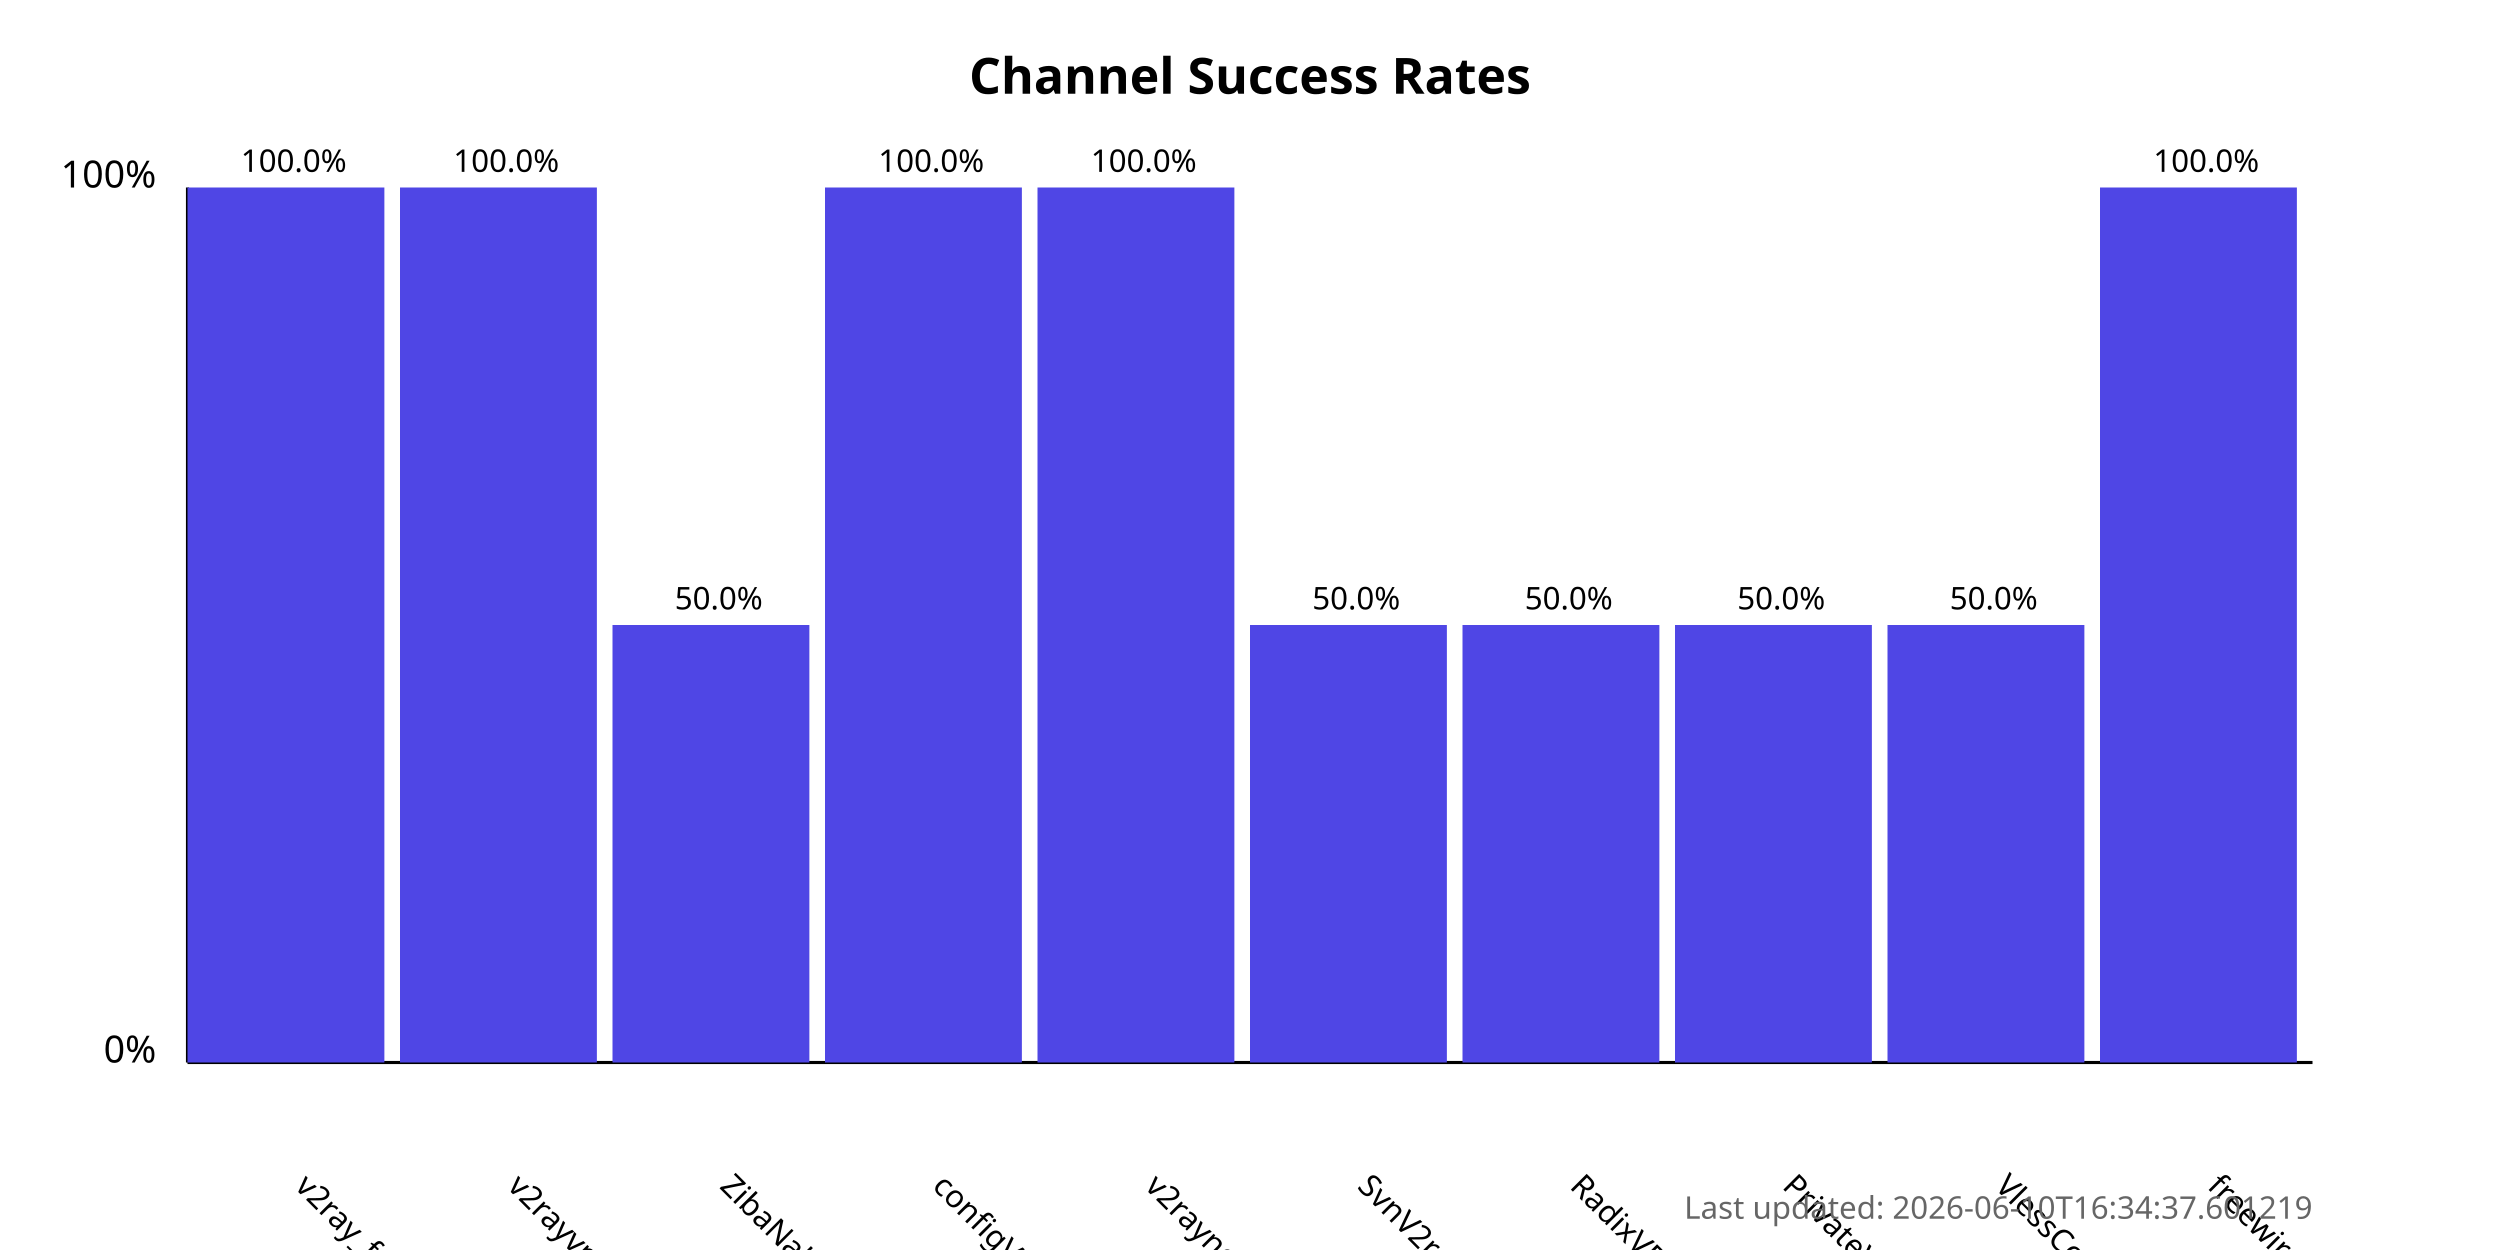
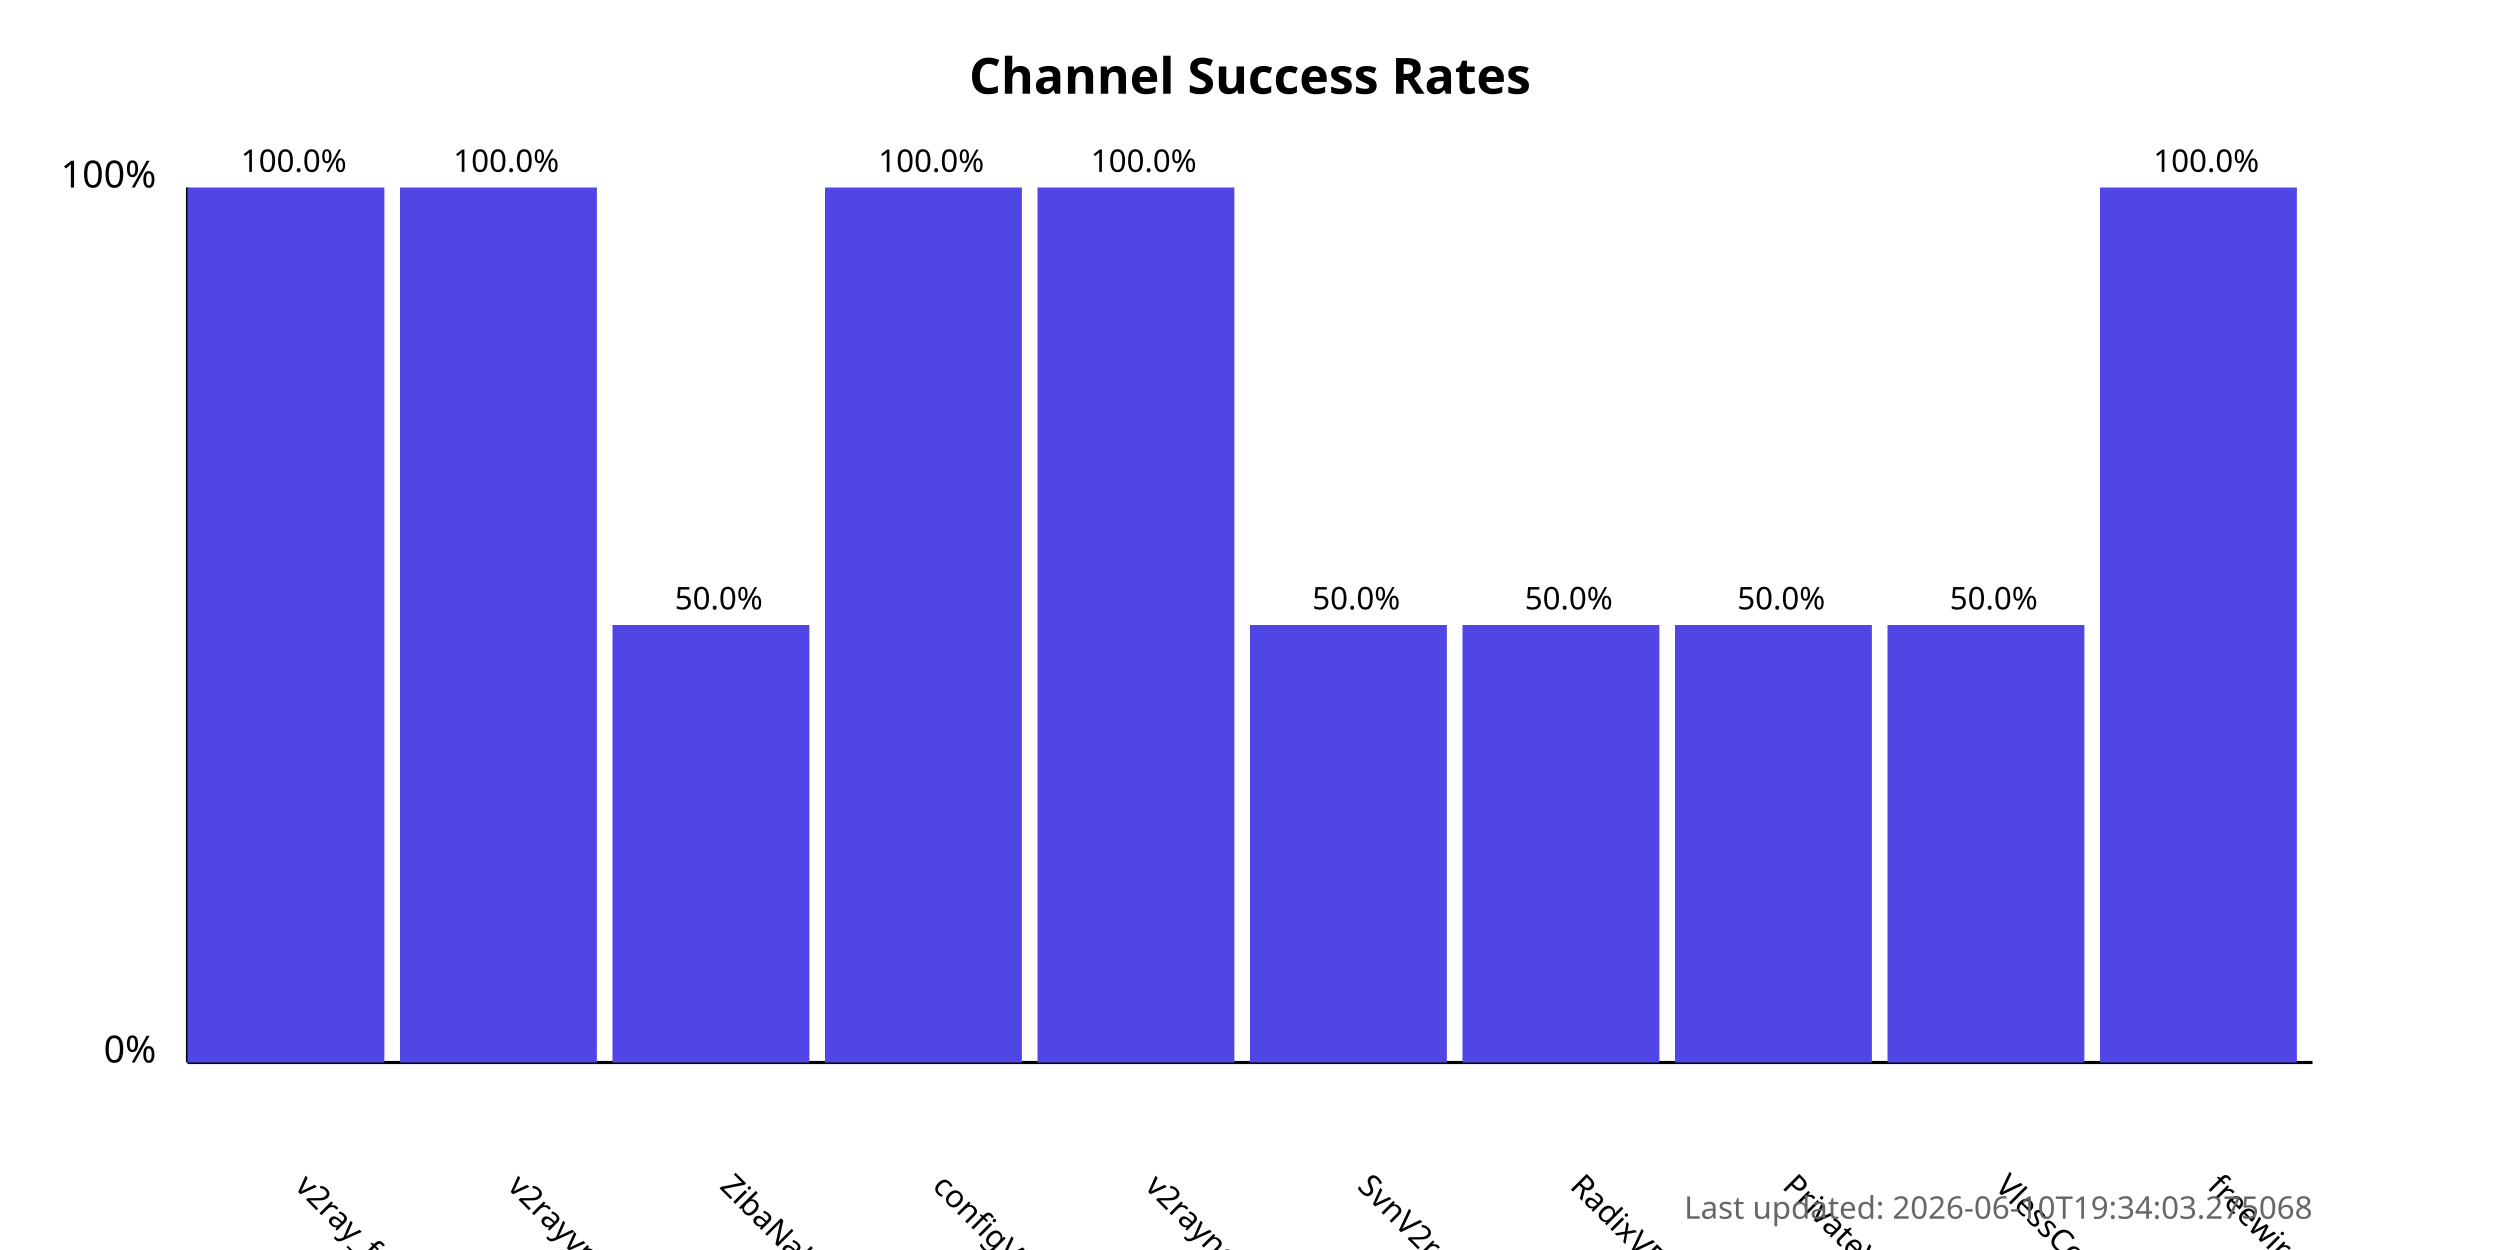
<svg xmlns="http://www.w3.org/2000/svg" width="800" height="400">
  <style>
            .chart-title { font: bold 16px sans-serif; }
            .axis-label { font: 12px sans-serif; }
            .tick-label { font: 10px sans-serif; }
            .bar { fill: #4f46e5; }
            .bar:hover { fill: #6366f1; }
            .timestamp { font: 10px sans-serif; fill: #666; }
        </style>
  <text x="400.0" y="30" text-anchor="middle" class="chart-title">
            Channel Success Rates
        </text>
  <line x1="60" y1="340" x2="60" y2="60" stroke="black" stroke-width="1" />
  <line x1="60" y1="340" x2="740" y2="340" stroke="black" stroke-width="1" />
  <text x="50" y="340" text-anchor="end" class="axis-label">0%</text>
  <text x="50" y="60" text-anchor="end" class="axis-label">100%</text>
  <g>
    <rect x="60" y="60.0" width="63.0" height="280.0" class="bar" />
    <text x="94.0" y="380" transform="rotate(45, 94.0, 380)" text-anchor="start" class="tick-label">
                v2ray_free_conf
            </text>
    <text x="94.0" y="55.0" text-anchor="middle" class="tick-label">
                100.0%
            </text>
  </g>
  <g>
    <rect x="128.0" y="60.0" width="63.0" height="280.0" class="bar" />
    <text x="162.0" y="380" transform="rotate(45, 162.0, 380)" text-anchor="start" class="tick-label">
                v2rayvpno
            </text>
    <text x="162.0" y="55.0" text-anchor="middle" class="tick-label">
                100.0%
            </text>
  </g>
  <g>
    <rect x="196.0" y="200.0" width="63.0" height="140.0" class="bar" />
    <text x="230.0" y="380" transform="rotate(45, 230.0, 380)" text-anchor="start" class="tick-label">
                ZibaNabz
            </text>
    <text x="230.0" y="195.0" text-anchor="middle" class="tick-label">
                50.0%
            </text>
  </g>
  <g>
    <rect x="264.0" y="60.0" width="63.0" height="280.0" class="bar" />
    <text x="298.0" y="380" transform="rotate(45, 298.0, 380)" text-anchor="start" class="tick-label">
                configV2rayForFree
            </text>
    <text x="298.0" y="55.0" text-anchor="middle" class="tick-label">
                100.0%
            </text>
  </g>
  <g>
    <rect x="332.0" y="60.0" width="63.0" height="280.0" class="bar" />
    <text x="366.0" y="380" transform="rotate(45, 366.0, 380)" text-anchor="start" class="tick-label">
                v2rayngvpn
            </text>
    <text x="366.0" y="55.0" text-anchor="middle" class="tick-label">
                100.0%
            </text>
  </g>
  <g>
    <rect x="400.0" y="200.0" width="63.0" height="140.0" class="bar" />
    <text x="434.0" y="380" transform="rotate(45, 434.0, 380)" text-anchor="start" class="tick-label">
                SvnV2ray
            </text>
    <text x="434.0" y="195.0" text-anchor="middle" class="tick-label">
                50.0%
            </text>
  </g>
  <g>
    <rect x="468.0" y="200.0" width="63.0" height="140.0" class="bar" />
    <text x="502.0" y="380" transform="rotate(45, 502.0, 380)" text-anchor="start" class="tick-label">
                RadixVPN
            </text>
    <text x="502.0" y="195.0" text-anchor="middle" class="tick-label">
                50.0%
            </text>
  </g>
  <g>
    <rect x="536.0" y="200.0" width="63.0" height="140.0" class="bar" />
    <text x="570.0" y="380" transform="rotate(45, 570.0, 380)" text-anchor="start" class="tick-label">
                PrivateVPNs
            </text>
    <text x="570.0" y="195.0" text-anchor="middle" class="tick-label">
                50.0%
            </text>
  </g>
  <g>
    <rect x="604.0" y="200.0" width="63.0" height="140.0" class="bar" />
    <text x="638.0" y="380" transform="rotate(45, 638.0, 380)" text-anchor="start" class="tick-label">
                VlessConfig
            </text>
    <text x="638.0" y="195.0" text-anchor="middle" class="tick-label">
                50.0%
            </text>
  </g>
  <g>
    <rect x="672.0" y="60.0" width="63.0" height="280.0" class="bar" />
    <text x="706.0" y="380" transform="rotate(45, 706.0, 380)" text-anchor="start" class="tick-label">
                freewireguard
            </text>
    <text x="706.0" y="55.0" text-anchor="middle" class="tick-label">
                100.0%
            </text>
  </g>
  <text x="740" y="390" text-anchor="end" class="timestamp">
-             Last updated: 2026-06-10T16:34:37.601219
+             Last updated: 2026-06-10T19:34:03.275068
        </text>
</svg>
